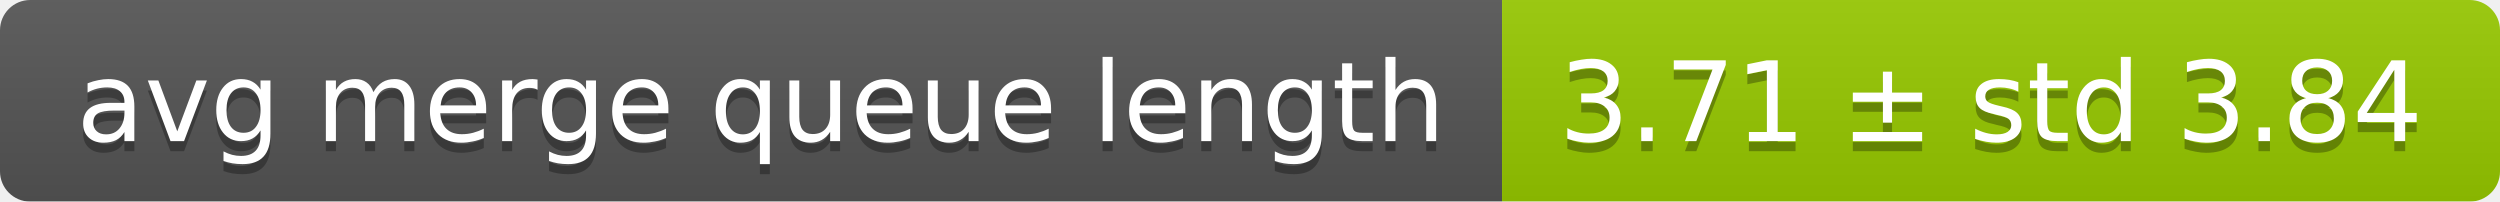
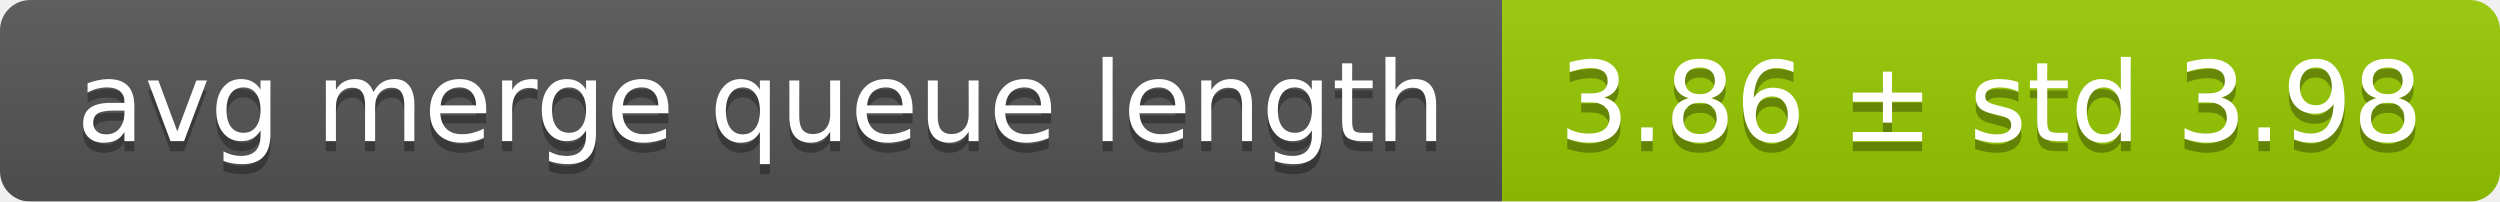
<svg xmlns="http://www.w3.org/2000/svg" width="248" height="20">
  <linearGradient id="smooth" x2="0" y2="100%">
    <stop offset="0" stop-color="#bbb" stop-opacity=".1" />
    <stop offset="1" stop-opacity=".1" />
  </linearGradient>
  <mask id="round">
    <rect width="248" height="20" rx="3" fill="#fff" />
  </mask>
  <g mask="url(#round)">
    <rect width="149" height="20" fill="#555" />
    <rect x="149" width="99" height="20" fill="#97ca00" />
    <rect width="248" height="20" fill="url(#smooth)" />
  </g>
  <g fill="#fff" text-anchor="middle" font-family="DejaVu Sans,Verdana,Geneva,sans-serif" font-size="11">
    <text x="75.5" y="15" fill="#010101" fill-opacity=".3">avg merge queue length</text>
    <text x="75.5" y="14">avg merge queue length</text>
-     <text x="197.5" y="15" fill="#010101" fill-opacity=".3">3.71 ± std 3.84</text>
-     <text x="197.5" y="14">3.71 ± std 3.84</text>
+     <text x="197.5" y="15" fill="#010101" fill-opacity=".3">3.86 ± std 3.98</text>
+     <text x="197.5" y="14">3.86 ± std 3.98</text>
  </g>
</svg>
